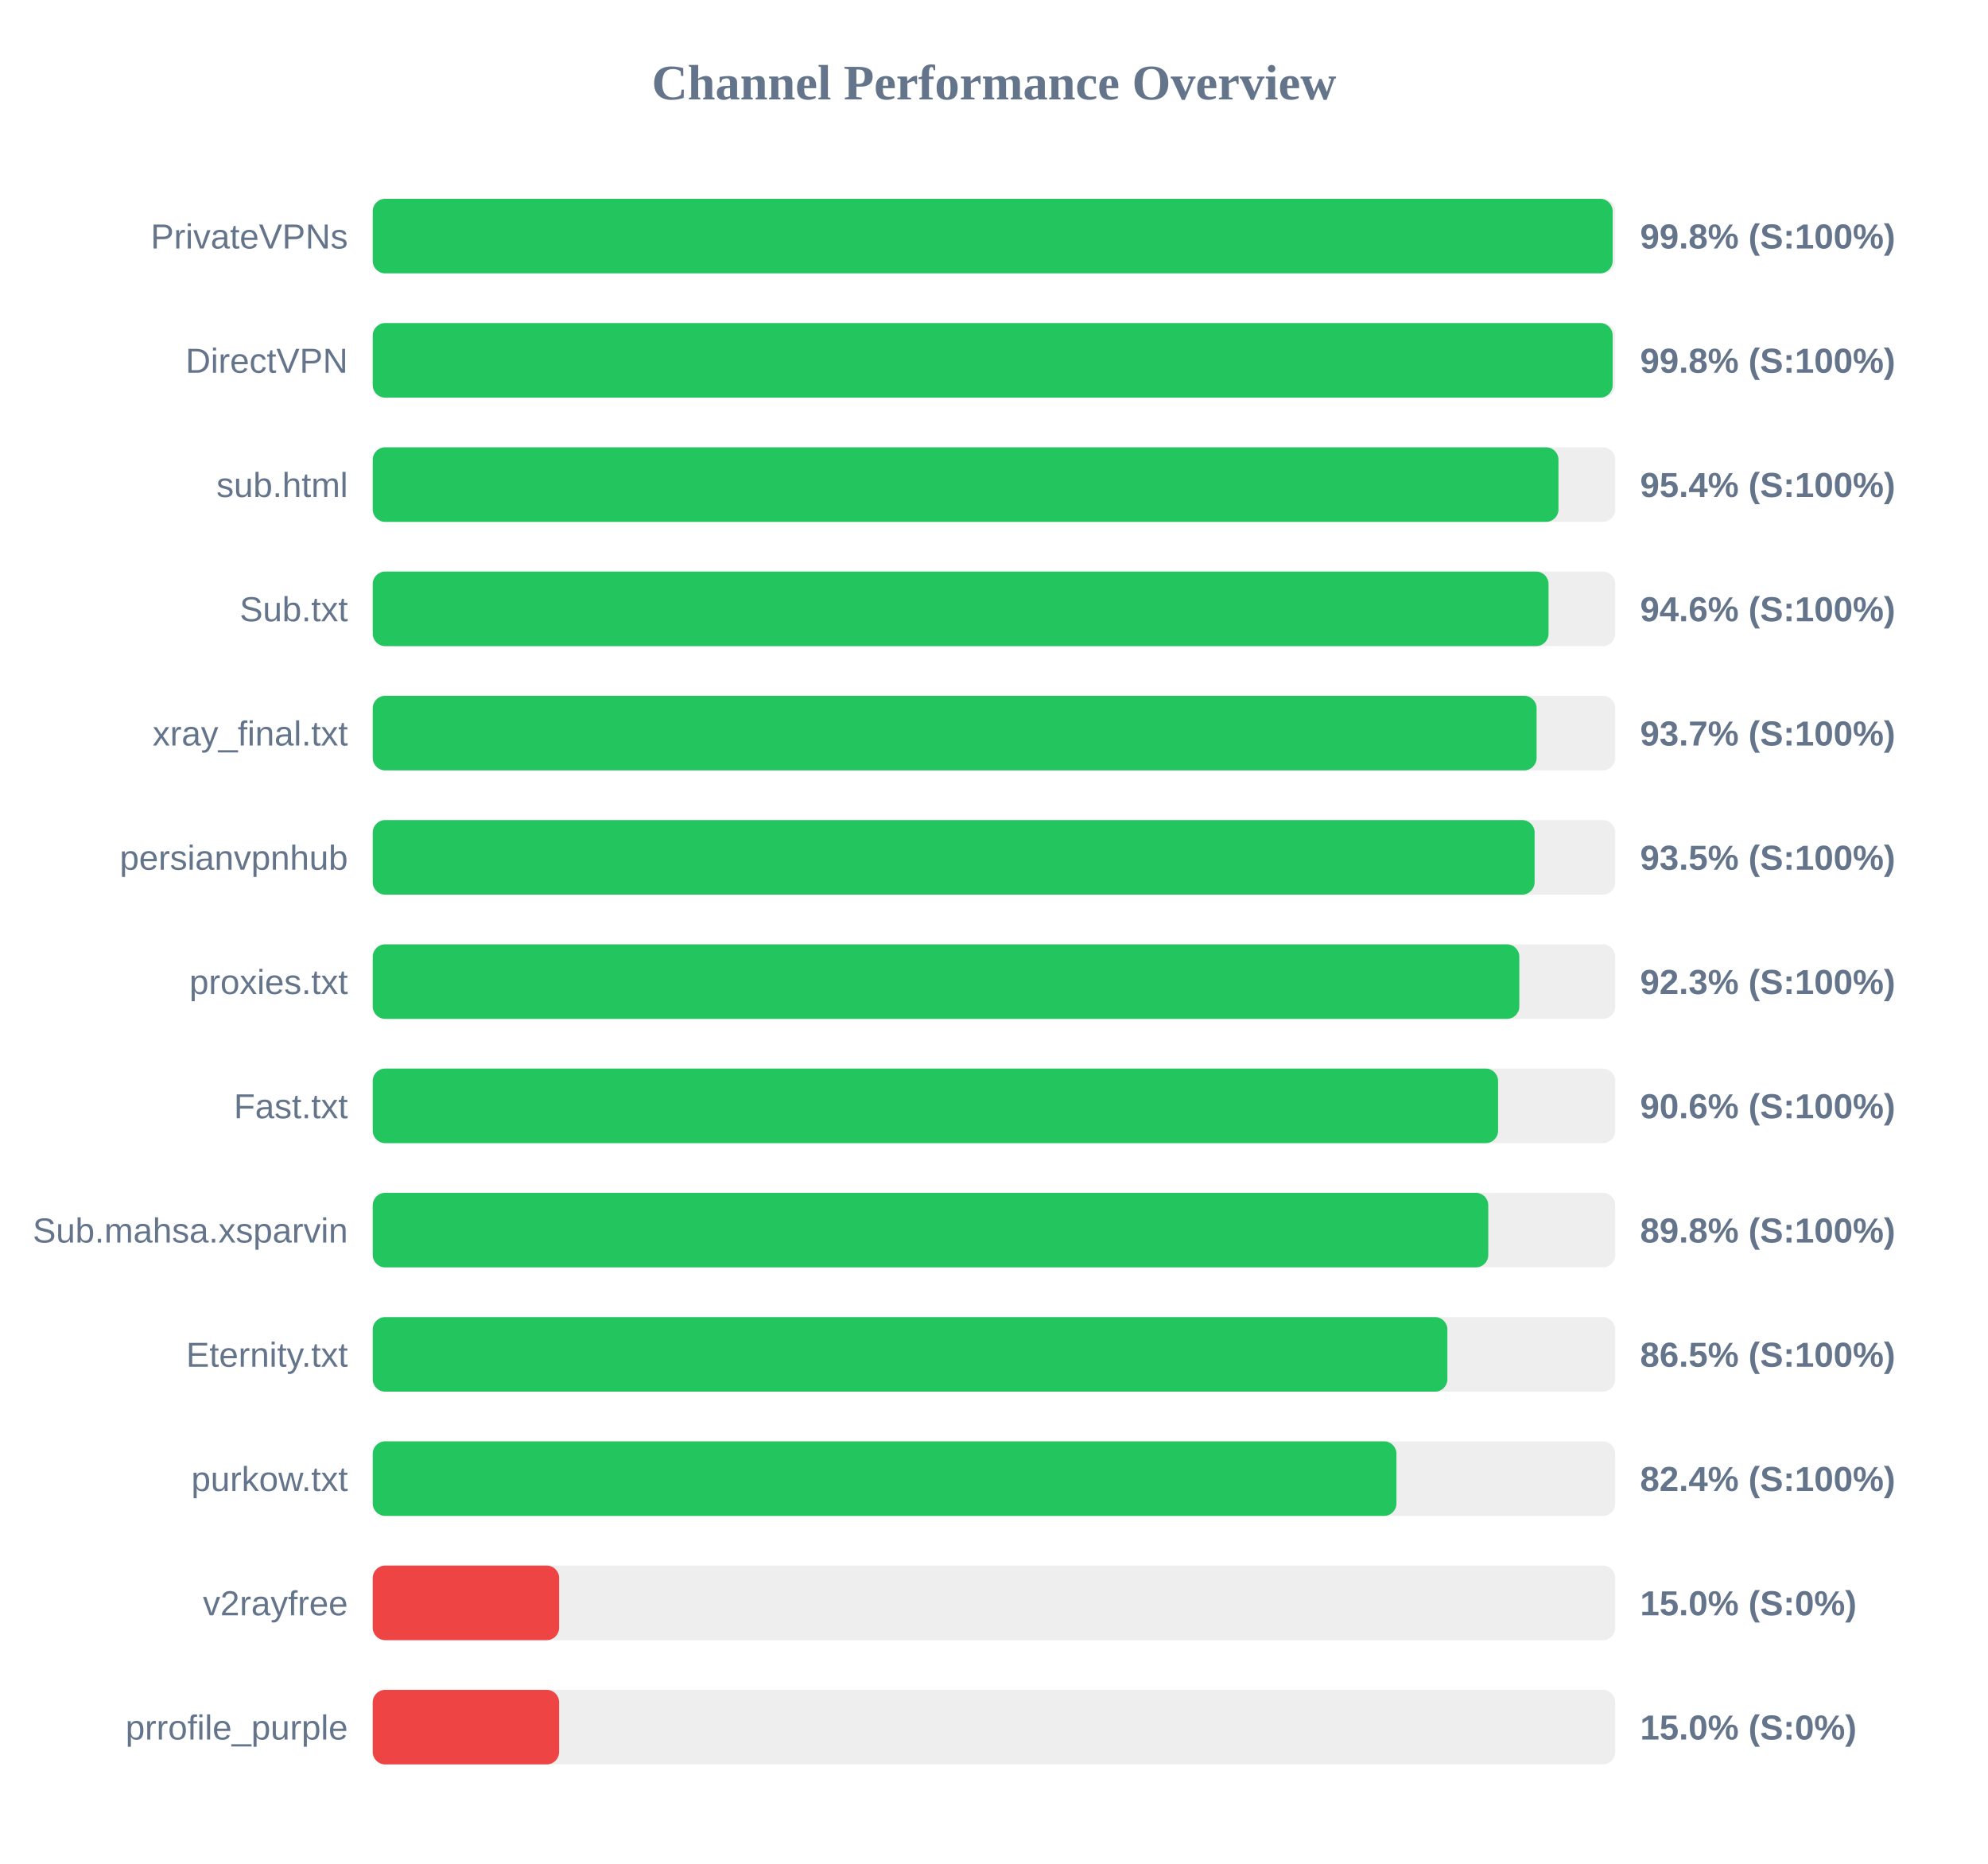
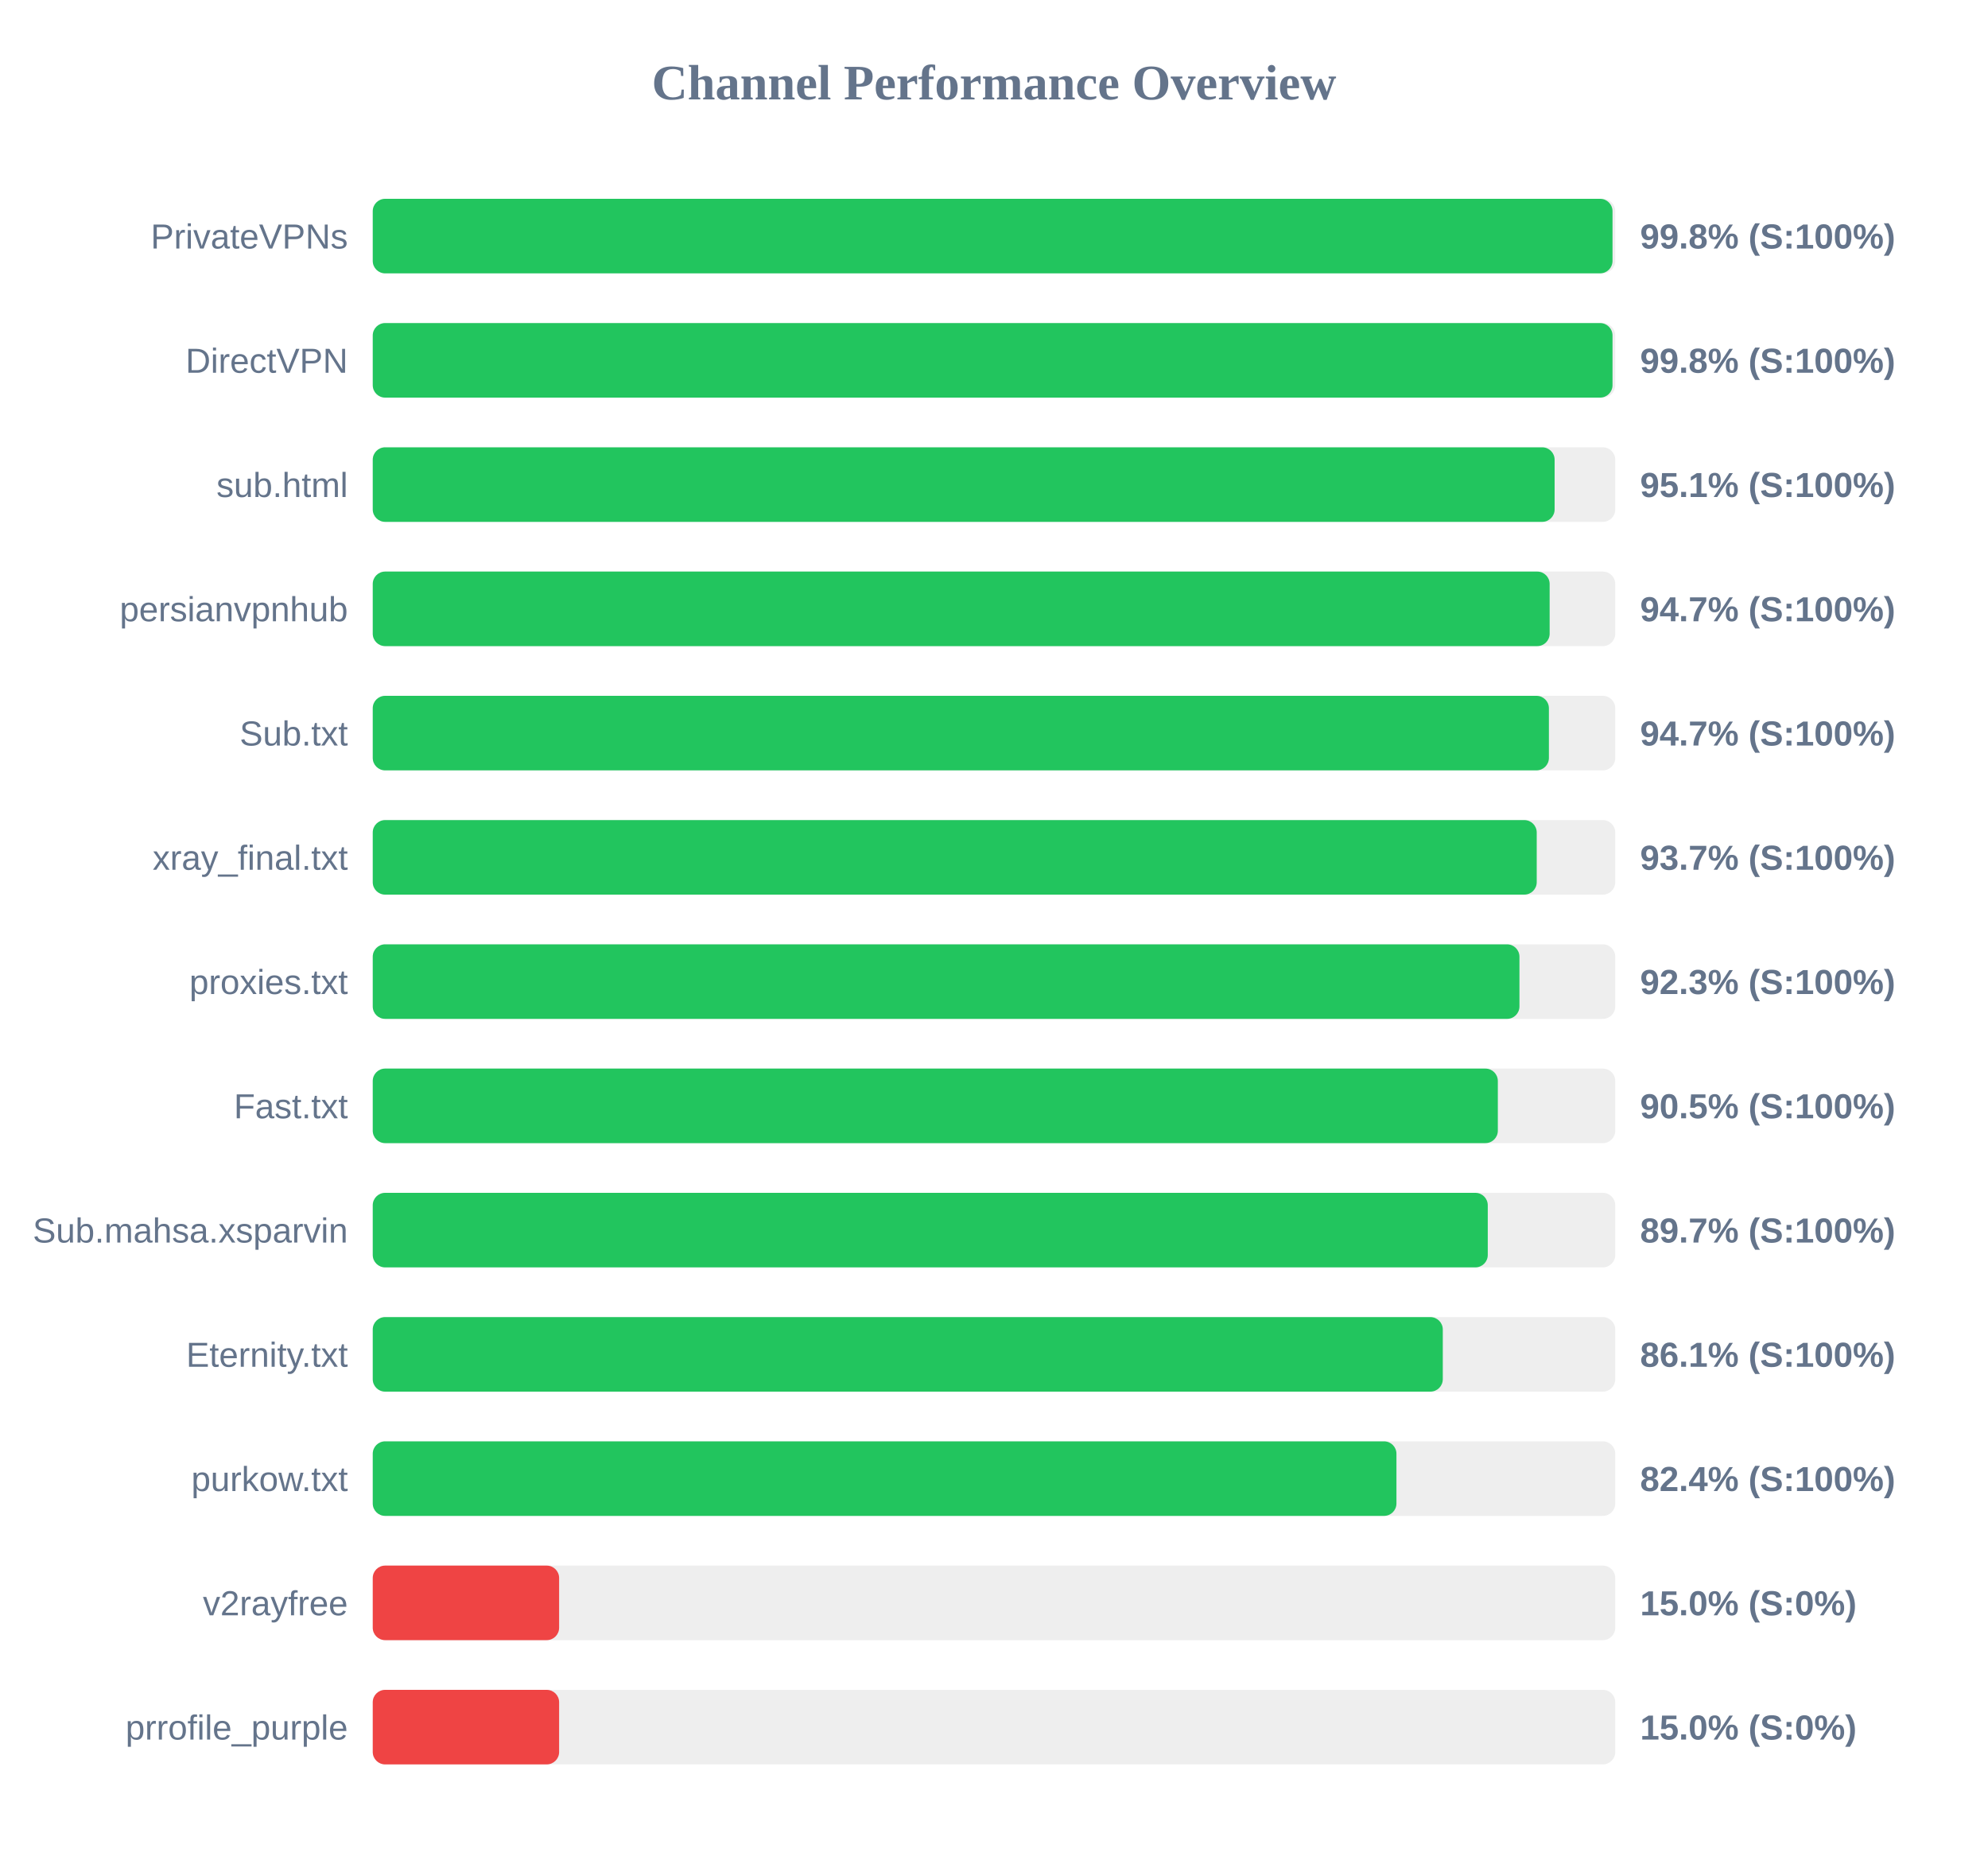
<svg xmlns="http://www.w3.org/2000/svg" width="800" height="750" version="1.1">
  <style>
        .row { font: 14px Arial; fill: #64748b; }
        .score { font: bold 14px Arial; fill: #64748b; }
    </style>
  <text x="400" y="40" text-anchor="middle" font-size="20px" font-weight="bold" fill="#64748b">Channel Performance Overview</text>
  <rect x="150" y="80" width="500" height="30" fill="#eee" rx="5" />
-   <rect x="150" y="80" width="498.95" height="30" fill="#22c55e" rx="5" />
+   <rect x="150" y="80" width="498.9" height="30" fill="#22c55e" rx="5" />
  <text x="140" y="100" text-anchor="end" class="row">PrivateVPNs</text>
  <text x="660" y="100" text-anchor="start" class="score">99.8% (S:100%)</text>
  <rect x="150" y="130" width="500" height="30" fill="#eee" rx="5" />
-   <rect x="150" y="130" width="498.95" height="30" fill="#22c55e" rx="5" />
+   <rect x="150" y="130" width="498.9" height="30" fill="#22c55e" rx="5" />
  <text x="140" y="150" text-anchor="end" class="row">DirectVPN</text>
  <text x="660" y="150" text-anchor="start" class="score">99.8% (S:100%)</text>
  <rect x="150" y="180" width="500" height="30" fill="#eee" rx="5" />
-   <rect x="150" y="180" width="477.15" height="30" fill="#22c55e" rx="5" />
+   <rect x="150" y="180" width="475.6" height="30" fill="#22c55e" rx="5" />
  <text x="140" y="200" text-anchor="end" class="row">sub.html</text>
-   <text x="660" y="200" text-anchor="start" class="score">95.4% (S:100%)</text>
+   <text x="660" y="200" text-anchor="start" class="score">95.1% (S:100%)</text>
  <rect x="150" y="230" width="500" height="30" fill="#eee" rx="5" />
-   <rect x="150" y="230" width="473.15" height="30" fill="#22c55e" rx="5" />
-   <text x="140" y="250" text-anchor="end" class="row">Sub.txt</text>
-   <text x="660" y="250" text-anchor="start" class="score">94.6% (S:100%)</text>
+   <rect x="150" y="230" width="473.6" height="30" fill="#22c55e" rx="5" />
+   <text x="140" y="250" text-anchor="end" class="row">persianvpnhub</text>
+   <text x="660" y="250" text-anchor="start" class="score">94.7% (S:100%)</text>
  <rect x="150" y="280" width="500" height="30" fill="#eee" rx="5" />
-   <rect x="150" y="280" width="468.35" height="30" fill="#22c55e" rx="5" />
-   <text x="140" y="300" text-anchor="end" class="row">xray_final.txt</text>
-   <text x="660" y="300" text-anchor="start" class="score">93.7% (S:100%)</text>
+   <rect x="150" y="280" width="473.3" height="30" fill="#22c55e" rx="5" />
+   <text x="140" y="300" text-anchor="end" class="row">Sub.txt</text>
+   <text x="660" y="300" text-anchor="start" class="score">94.7% (S:100%)</text>
  <rect x="150" y="330" width="500" height="30" fill="#eee" rx="5" />
-   <rect x="150" y="330" width="467.55" height="30" fill="#22c55e" rx="5" />
-   <text x="140" y="350" text-anchor="end" class="row">persianvpnhub</text>
-   <text x="660" y="350" text-anchor="start" class="score">93.5% (S:100%)</text>
+   <rect x="150" y="330" width="468.4" height="30" fill="#22c55e" rx="5" />
+   <text x="140" y="350" text-anchor="end" class="row">xray_final.txt</text>
+   <text x="660" y="350" text-anchor="start" class="score">93.7% (S:100%)</text>
  <rect x="150" y="380" width="500" height="30" fill="#eee" rx="5" />
-   <rect x="150" y="380" width="461.4" height="30" fill="#22c55e" rx="5" />
+   <rect x="150" y="380" width="461.45" height="30" fill="#22c55e" rx="5" />
  <text x="140" y="400" text-anchor="end" class="row">proxies.txt</text>
  <text x="660" y="400" text-anchor="start" class="score">92.3% (S:100%)</text>
  <rect x="150" y="430" width="500" height="30" fill="#eee" rx="5" />
-   <rect x="150" y="430" width="452.85" height="30" fill="#22c55e" rx="5" />
+   <rect x="150" y="430" width="452.75" height="30" fill="#22c55e" rx="5" />
  <text x="140" y="450" text-anchor="end" class="row">Fast.txt</text>
-   <text x="660" y="450" text-anchor="start" class="score">90.6% (S:100%)</text>
+   <text x="660" y="450" text-anchor="start" class="score">90.5% (S:100%)</text>
  <rect x="150" y="480" width="500" height="30" fill="#eee" rx="5" />
-   <rect x="150" y="480" width="448.9" height="30" fill="#22c55e" rx="5" />
+   <rect x="150" y="480" width="448.7" height="30" fill="#22c55e" rx="5" />
  <text x="140" y="500" text-anchor="end" class="row">Sub.mahsa.xsparvin</text>
-   <text x="660" y="500" text-anchor="start" class="score">89.8% (S:100%)</text>
+   <text x="660" y="500" text-anchor="start" class="score">89.7% (S:100%)</text>
  <rect x="150" y="530" width="500" height="30" fill="#eee" rx="5" />
-   <rect x="150" y="530" width="432.45" height="30" fill="#22c55e" rx="5" />
+   <rect x="150" y="530" width="430.6" height="30" fill="#22c55e" rx="5" />
  <text x="140" y="550" text-anchor="end" class="row">Eternity.txt</text>
-   <text x="660" y="550" text-anchor="start" class="score">86.5% (S:100%)</text>
+   <text x="660" y="550" text-anchor="start" class="score">86.1% (S:100%)</text>
  <rect x="150" y="580" width="500" height="30" fill="#eee" rx="5" />
  <rect x="150" y="580" width="411.95" height="30" fill="#22c55e" rx="5" />
  <text x="140" y="600" text-anchor="end" class="row">purkow.txt</text>
  <text x="660" y="600" text-anchor="start" class="score">82.4% (S:100%)</text>
  <rect x="150" y="630" width="500" height="30" fill="#eee" rx="5" />
  <rect x="150" y="630" width="75.0" height="30" fill="#ef4444" rx="5" />
  <text x="140" y="650" text-anchor="end" class="row">v2rayfree</text>
  <text x="660" y="650" text-anchor="start" class="score">15.0% (S:0%)</text>
  <rect x="150" y="680" width="500" height="30" fill="#eee" rx="5" />
  <rect x="150" y="680" width="75.0" height="30" fill="#ef4444" rx="5" />
  <text x="140" y="700" text-anchor="end" class="row">prrofile_purple</text>
  <text x="660" y="700" text-anchor="start" class="score">15.0% (S:0%)</text>
</svg>
